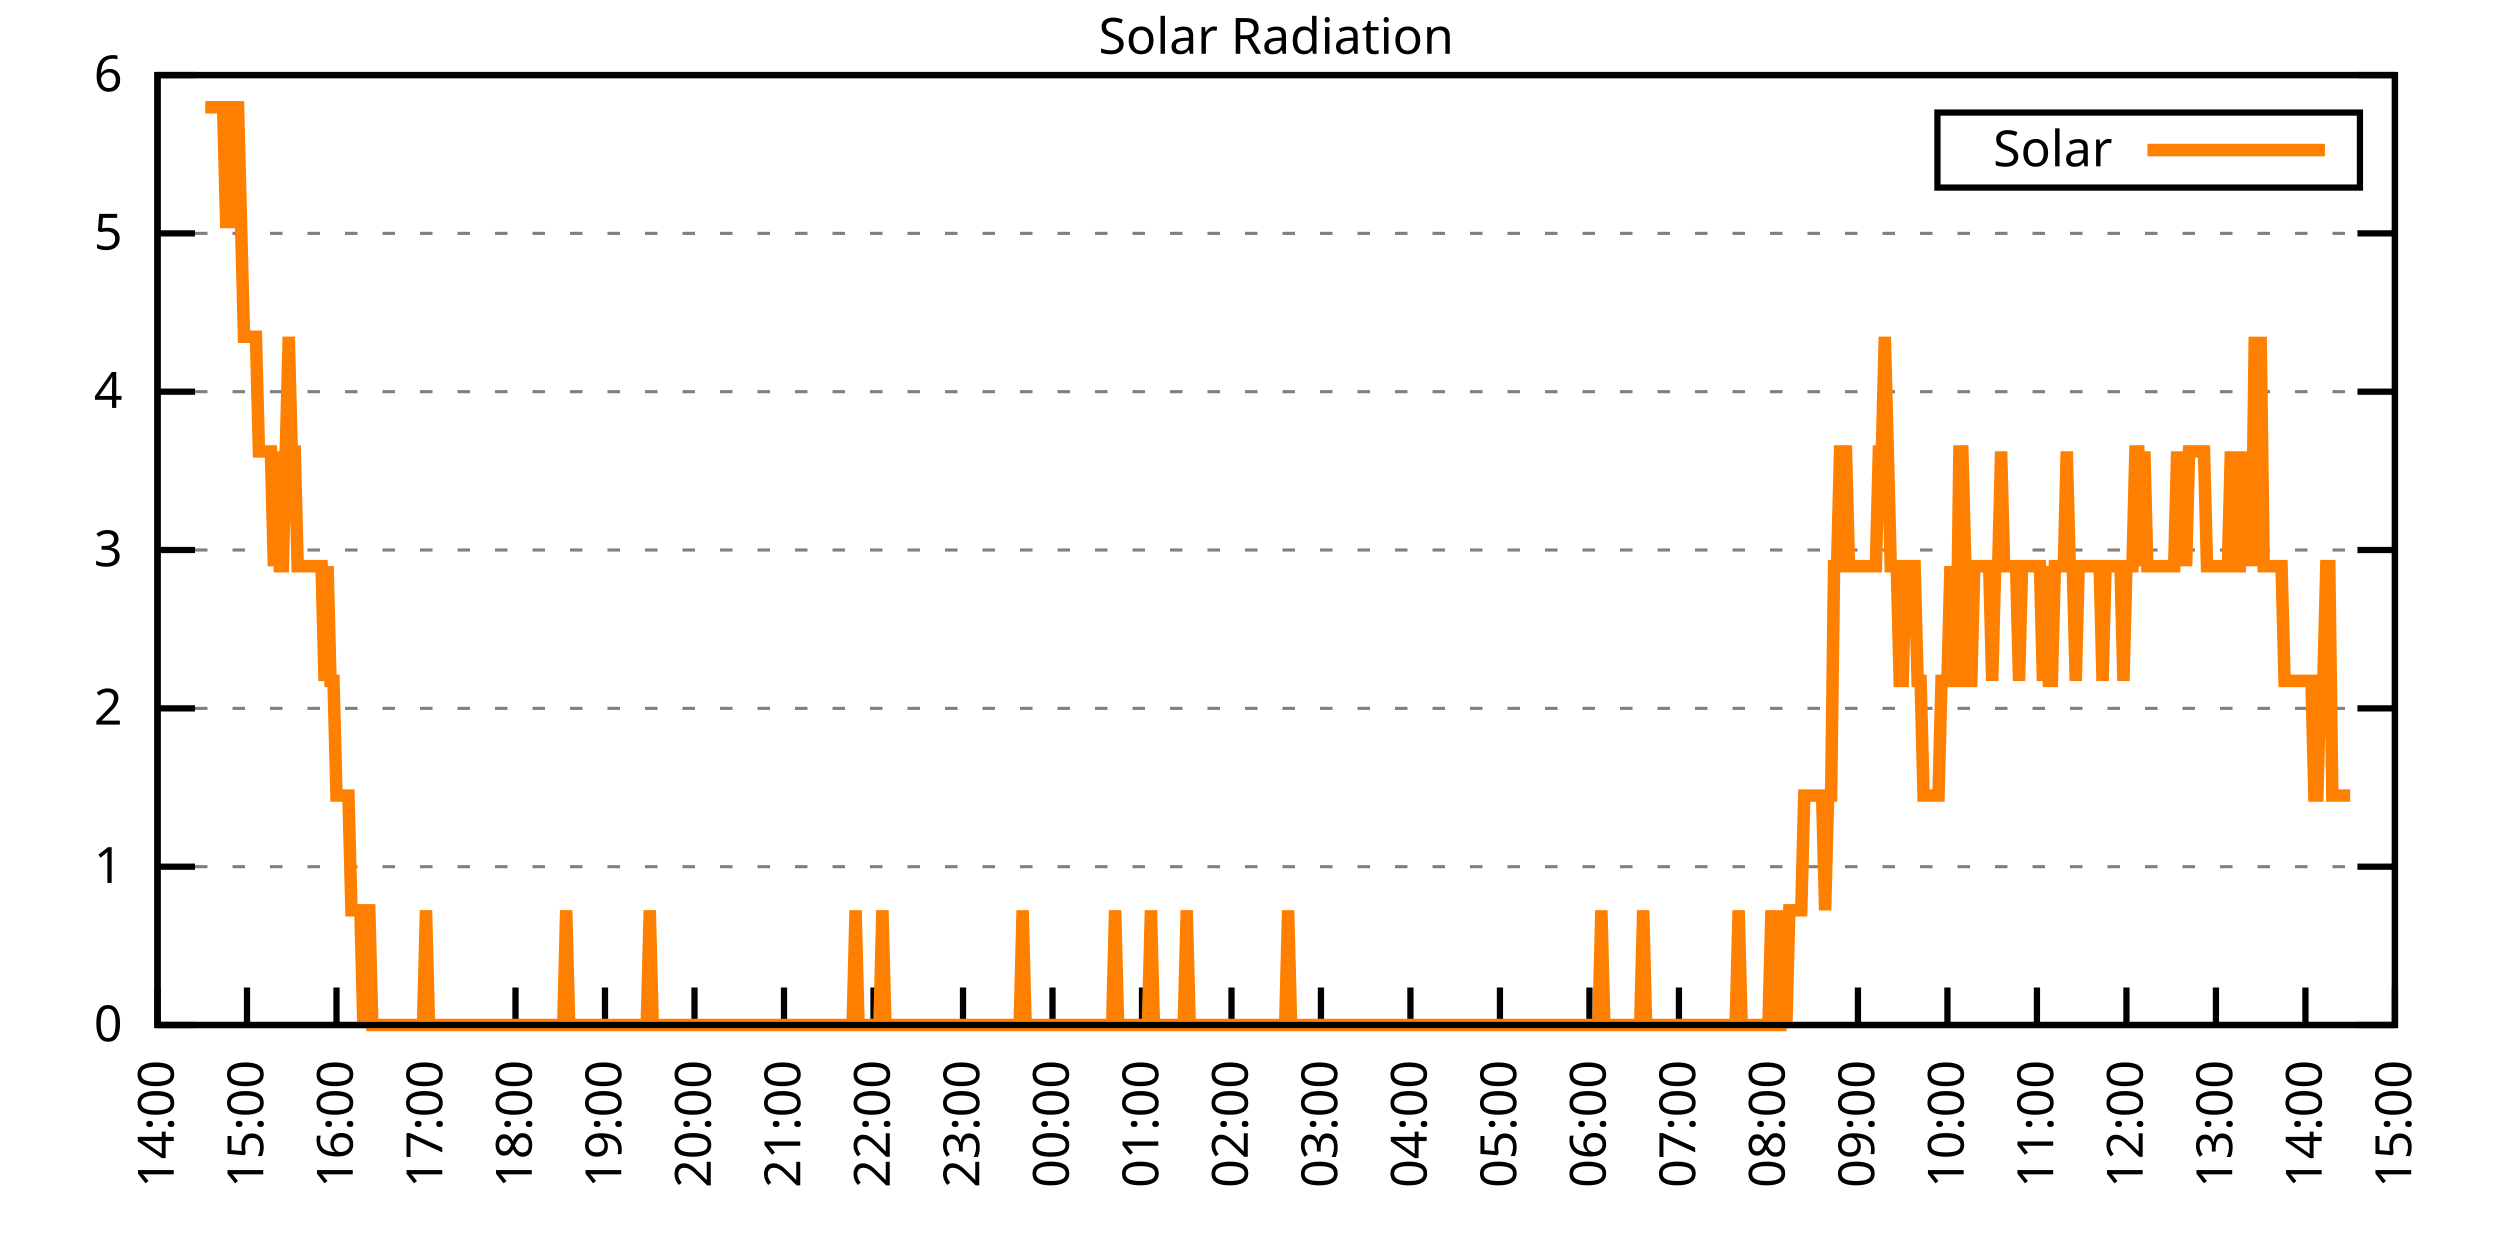
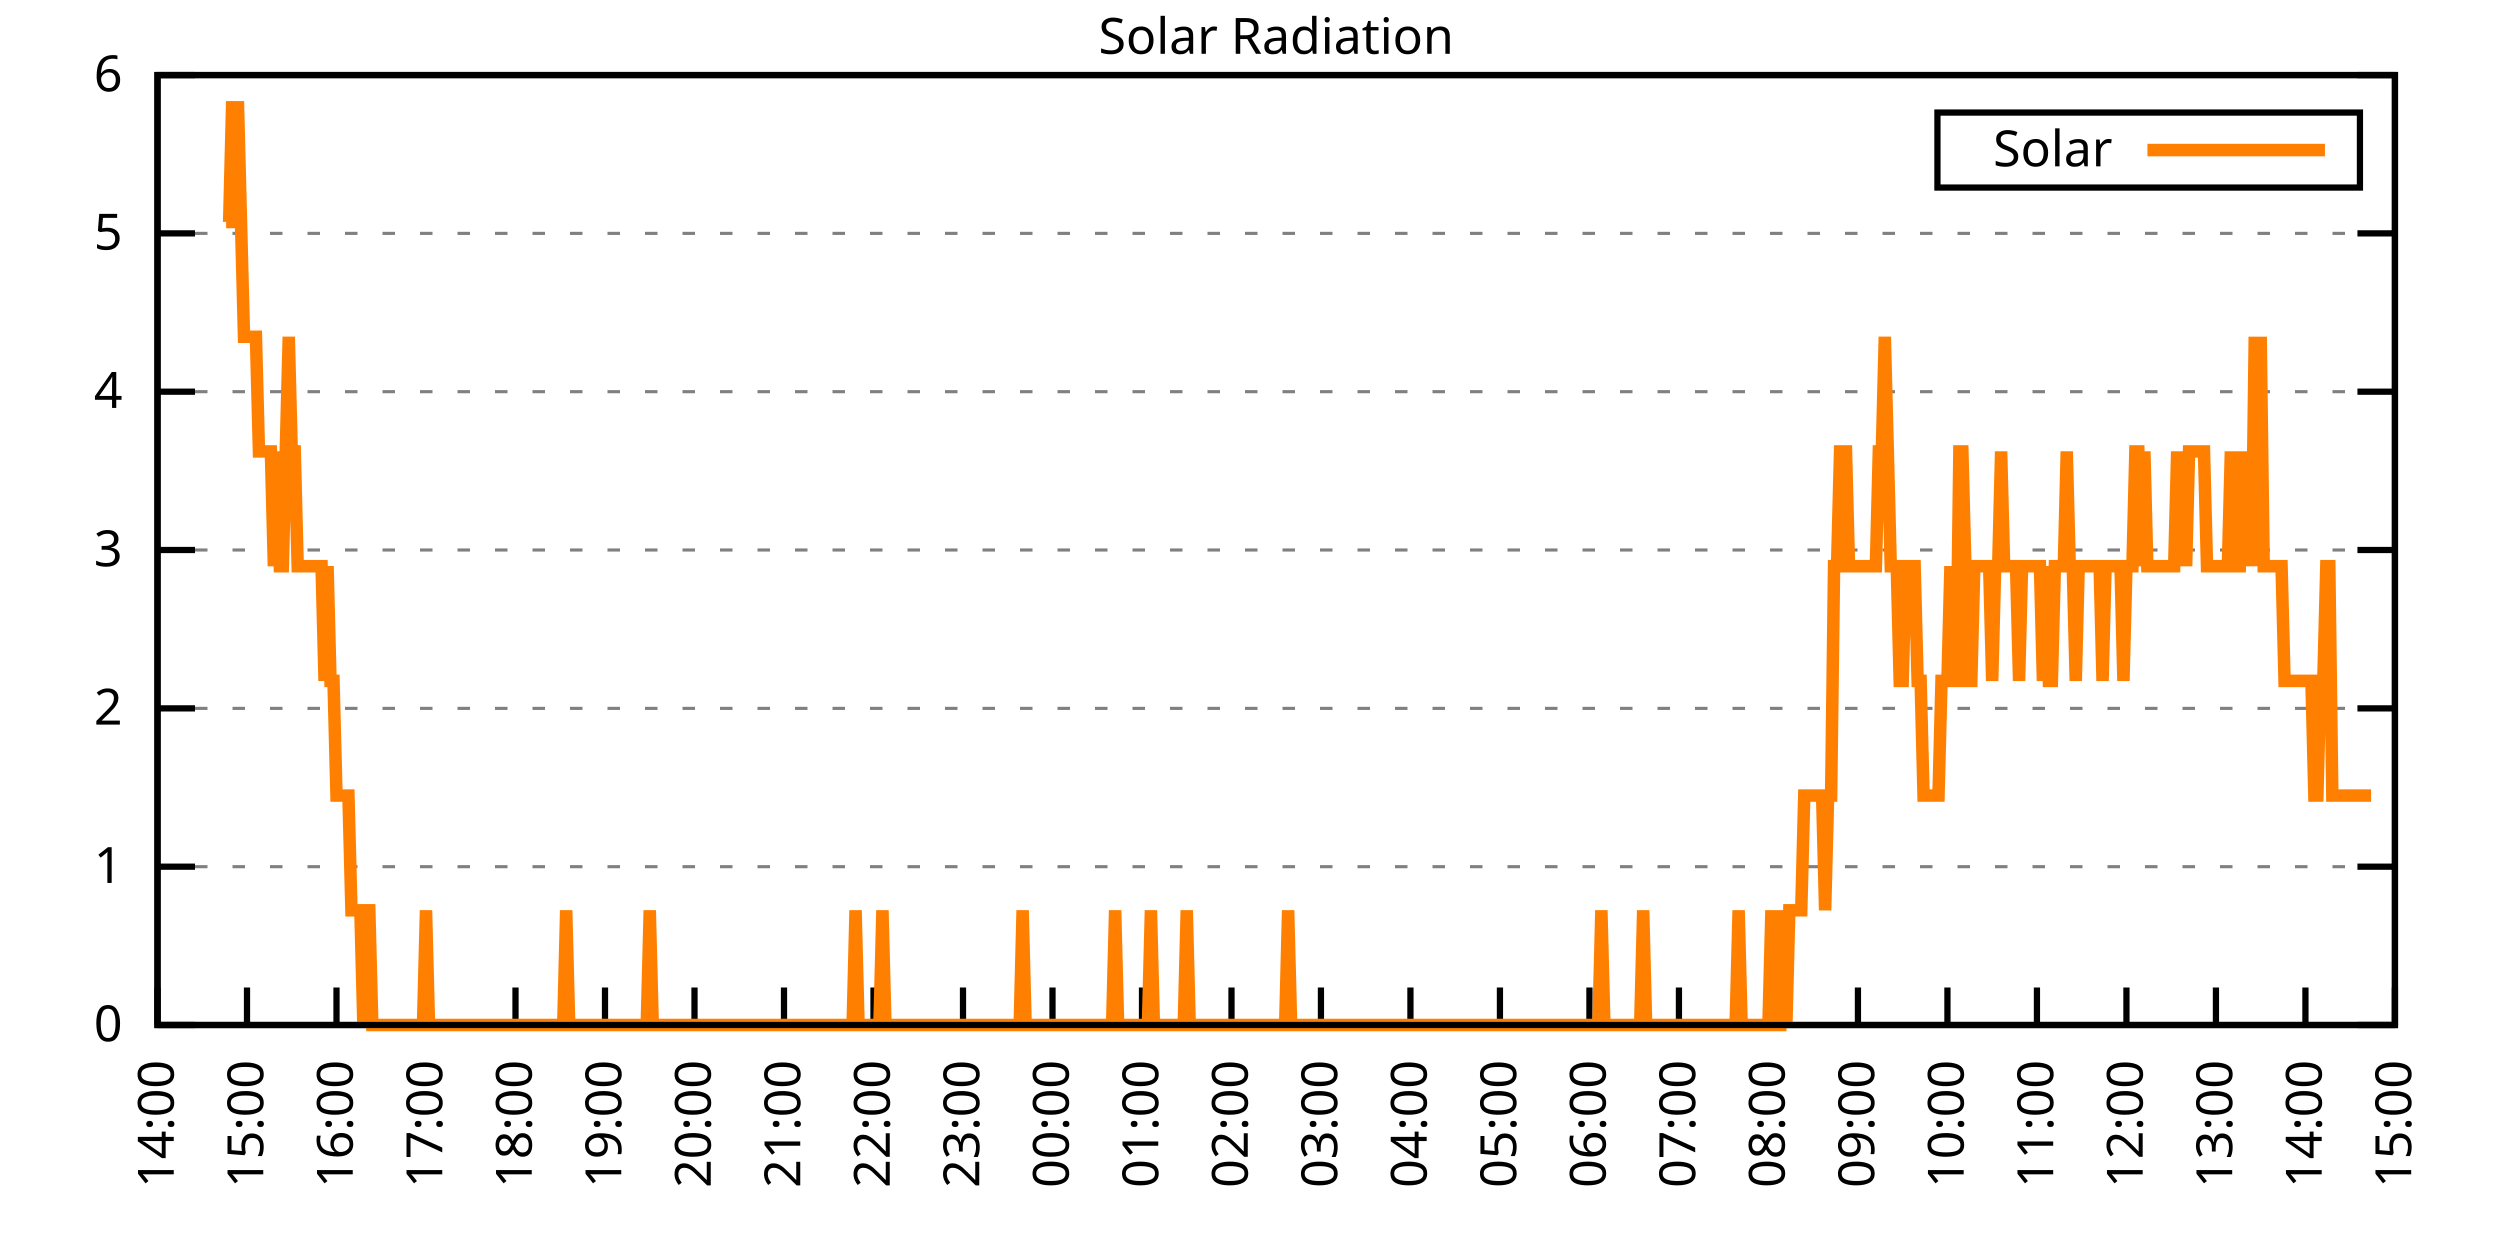
<svg xmlns="http://www.w3.org/2000/svg" xmlns:xlink="http://www.w3.org/1999/xlink" width="400" height="200" viewBox="0 0 400 200">
  <g id="gnuplot_canvas">
    <rect x="0" y="0" width="400" height="200" fill="none" />
    <defs>
      <circle id="gpDot" r="0.5" stroke-width="0.5" stroke="currentColor" />
      <path id="gpPt0" stroke-width="0.333" stroke="currentColor" d="M-1,0 h2 M0,-1 v2" />
      <path id="gpPt1" stroke-width="0.333" stroke="currentColor" d="M-1,-1 L1,1 M1,-1 L-1,1" />
      <path id="gpPt2" stroke-width="0.333" stroke="currentColor" d="M-1,0 L1,0 M0,-1 L0,1 M-1,-1 L1,1 M-1,1 L1,-1" />
      <rect id="gpPt3" stroke-width="0.333" stroke="currentColor" x="-1" y="-1" width="2" height="2" />
      <rect id="gpPt4" stroke-width="0.333" stroke="currentColor" fill="currentColor" x="-1" y="-1" width="2" height="2" />
      <circle id="gpPt5" stroke-width="0.333" stroke="currentColor" cx="0" cy="0" r="1" />
      <use xlink:href="#gpPt5" id="gpPt6" fill="currentColor" stroke="none" />
      <path id="gpPt7" stroke-width="0.333" stroke="currentColor" d="M0,-1.33 L-1.33,0.67 L1.33,0.67 z" />
      <use xlink:href="#gpPt7" id="gpPt8" fill="currentColor" stroke="none" />
      <use xlink:href="#gpPt7" id="gpPt9" stroke="currentColor" transform="rotate(180)" />
      <use xlink:href="#gpPt9" id="gpPt10" fill="currentColor" stroke="none" />
      <use xlink:href="#gpPt3" id="gpPt11" stroke="currentColor" transform="rotate(45)" />
      <use xlink:href="#gpPt11" id="gpPt12" fill="currentColor" stroke="none" />
      <path id="gpPt13" stroke-width="0.333" stroke="currentColor" d="M0,1.330 L1.265,0.411 L0.782,-1.067 L-0.782,-1.076 L-1.265,0.411 z" />
      <use xlink:href="#gpPt13" id="gpPt14" fill="currentColor" stroke="none" />
      <filter id="textbox" filterUnits="objectBoundingBox" x="0" y="0" height="1" width="1">
        <feFlood flood-color="white" flood-opacity="1" result="bgnd" />
        <feComposite in="SourceGraphic" in2="bgnd" operator="atop" />
      </filter>
      <filter id="greybox" filterUnits="objectBoundingBox" x="0" y="0" height="1" width="1">
        <feFlood flood-color="lightgrey" flood-opacity="1" result="grey" />
        <feComposite in="SourceGraphic" in2="grey" operator="atop" />
      </filter>
    </defs>
    <g fill="none" color="white" stroke="currentColor" stroke-width="1.00" stroke-linecap="butt" stroke-linejoin="miter">
</g>
    <g fill="none" color="black" stroke="currentColor" stroke-width="1.00" stroke-linecap="butt" stroke-linejoin="miter">
      <g stroke="none" shape-rendering="crispEdges">
        <polygon fill="rgb(255, 255, 255)" points="25.20,164.00 383.18,164.00 383.18,12.02 25.20,12.02 " />
      </g>
    </g>
    <g fill="none" color="black" stroke="currentColor" stroke-width="1.00" stroke-linecap="butt" stroke-linejoin="miter">
</g>
    <g fill="none" color="black" stroke="black" stroke-width="0.50" stroke-linecap="butt" stroke-linejoin="miter">
</g>
    <g fill="none" color="gray" stroke="currentColor" stroke-width="0.50" stroke-linecap="butt" stroke-linejoin="miter">
      <path stroke="gray" stroke-dasharray="2,4" class="gridline" d="M25.20,164.00 L383.19,164.00  " />
    </g>
    <g fill="none" color="gray" stroke="gray" stroke-width="1.00" stroke-linecap="butt" stroke-linejoin="miter">
</g>
    <g fill="none" color="black" stroke="currentColor" stroke-width="1.00" stroke-linecap="butt" stroke-linejoin="miter">
      <path stroke="black" d="M25.20,164.00 L31.20,164.00 M383.19,164.00 L377.19,164.00  " />
      <g transform="translate(19.60,166.60)" stroke="none" fill="black" font-family="Sans" font-size="8.00" text-anchor="end">
        <text>
          <tspan font-family="Sans"> 0</tspan>
        </text>
      </g>
    </g>
    <g fill="none" color="black" stroke="currentColor" stroke-width="1.00" stroke-linecap="butt" stroke-linejoin="miter">
</g>
    <g fill="none" color="black" stroke="black" stroke-width="0.50" stroke-linecap="butt" stroke-linejoin="miter">
</g>
    <g fill="none" color="gray" stroke="currentColor" stroke-width="0.50" stroke-linecap="butt" stroke-linejoin="miter">
      <path stroke="gray" stroke-dasharray="2,4" class="gridline" d="M25.20,138.67 L383.19,138.67  " />
    </g>
    <g fill="none" color="gray" stroke="gray" stroke-width="1.00" stroke-linecap="butt" stroke-linejoin="miter">
</g>
    <g fill="none" color="black" stroke="currentColor" stroke-width="1.00" stroke-linecap="butt" stroke-linejoin="miter">
      <path stroke="black" d="M25.20,138.67 L31.20,138.67 M383.19,138.67 L377.19,138.67  " />
      <g transform="translate(19.60,141.27)" stroke="none" fill="black" font-family="Sans" font-size="8.00" text-anchor="end">
        <text>
          <tspan font-family="Sans"> 1</tspan>
        </text>
      </g>
    </g>
    <g fill="none" color="black" stroke="currentColor" stroke-width="1.00" stroke-linecap="butt" stroke-linejoin="miter">
</g>
    <g fill="none" color="black" stroke="black" stroke-width="0.50" stroke-linecap="butt" stroke-linejoin="miter">
</g>
    <g fill="none" color="gray" stroke="currentColor" stroke-width="0.50" stroke-linecap="butt" stroke-linejoin="miter">
      <path stroke="gray" stroke-dasharray="2,4" class="gridline" d="M25.20,113.34 L383.19,113.34  " />
    </g>
    <g fill="none" color="gray" stroke="gray" stroke-width="1.00" stroke-linecap="butt" stroke-linejoin="miter">
</g>
    <g fill="none" color="black" stroke="currentColor" stroke-width="1.00" stroke-linecap="butt" stroke-linejoin="miter">
      <path stroke="black" d="M25.20,113.34 L31.20,113.34 M383.19,113.34 L377.19,113.34  " />
      <g transform="translate(19.60,115.94)" stroke="none" fill="black" font-family="Sans" font-size="8.00" text-anchor="end">
        <text>
          <tspan font-family="Sans"> 2</tspan>
        </text>
      </g>
    </g>
    <g fill="none" color="black" stroke="currentColor" stroke-width="1.00" stroke-linecap="butt" stroke-linejoin="miter">
</g>
    <g fill="none" color="black" stroke="black" stroke-width="0.50" stroke-linecap="butt" stroke-linejoin="miter">
</g>
    <g fill="none" color="gray" stroke="currentColor" stroke-width="0.50" stroke-linecap="butt" stroke-linejoin="miter">
      <path stroke="gray" stroke-dasharray="2,4" class="gridline" d="M25.20,88.00 L383.19,88.00  " />
    </g>
    <g fill="none" color="gray" stroke="gray" stroke-width="1.00" stroke-linecap="butt" stroke-linejoin="miter">
</g>
    <g fill="none" color="black" stroke="currentColor" stroke-width="1.00" stroke-linecap="butt" stroke-linejoin="miter">
      <path stroke="black" d="M25.20,88.00 L31.20,88.00 M383.19,88.00 L377.19,88.00  " />
      <g transform="translate(19.60,90.60)" stroke="none" fill="black" font-family="Sans" font-size="8.00" text-anchor="end">
        <text>
          <tspan font-family="Sans"> 3</tspan>
        </text>
      </g>
    </g>
    <g fill="none" color="black" stroke="currentColor" stroke-width="1.00" stroke-linecap="butt" stroke-linejoin="miter">
</g>
    <g fill="none" color="black" stroke="black" stroke-width="0.50" stroke-linecap="butt" stroke-linejoin="miter">
</g>
    <g fill="none" color="gray" stroke="currentColor" stroke-width="0.50" stroke-linecap="butt" stroke-linejoin="miter">
      <path stroke="gray" stroke-dasharray="2,4" class="gridline" d="M25.20,62.67 L383.19,62.67  " />
    </g>
    <g fill="none" color="gray" stroke="gray" stroke-width="1.00" stroke-linecap="butt" stroke-linejoin="miter">
</g>
    <g fill="none" color="black" stroke="currentColor" stroke-width="1.00" stroke-linecap="butt" stroke-linejoin="miter">
      <path stroke="black" d="M25.20,62.67 L31.20,62.67 M383.19,62.67 L377.19,62.67  " />
      <g transform="translate(19.60,65.27)" stroke="none" fill="black" font-family="Sans" font-size="8.00" text-anchor="end">
        <text>
          <tspan font-family="Sans"> 4</tspan>
        </text>
      </g>
    </g>
    <g fill="none" color="black" stroke="currentColor" stroke-width="1.00" stroke-linecap="butt" stroke-linejoin="miter">
</g>
    <g fill="none" color="black" stroke="black" stroke-width="0.50" stroke-linecap="butt" stroke-linejoin="miter">
</g>
    <g fill="none" color="gray" stroke="currentColor" stroke-width="0.50" stroke-linecap="butt" stroke-linejoin="miter">
      <path stroke="gray" stroke-dasharray="2,4" class="gridline" d="M25.20,37.34 L383.19,37.34  " />
    </g>
    <g fill="none" color="gray" stroke="gray" stroke-width="1.00" stroke-linecap="butt" stroke-linejoin="miter">
</g>
    <g fill="none" color="black" stroke="currentColor" stroke-width="1.00" stroke-linecap="butt" stroke-linejoin="miter">
      <path stroke="black" d="M25.20,37.34 L31.20,37.34 M383.19,37.34 L377.19,37.34  " />
      <g transform="translate(19.60,39.94)" stroke="none" fill="black" font-family="Sans" font-size="8.00" text-anchor="end">
        <text>
          <tspan font-family="Sans"> 5</tspan>
        </text>
      </g>
    </g>
    <g fill="none" color="black" stroke="currentColor" stroke-width="1.00" stroke-linecap="butt" stroke-linejoin="miter">
</g>
    <g fill="none" color="black" stroke="black" stroke-width="0.50" stroke-linecap="butt" stroke-linejoin="miter">
</g>
    <g fill="none" color="gray" stroke="currentColor" stroke-width="0.50" stroke-linecap="butt" stroke-linejoin="miter">
      <path stroke="gray" stroke-dasharray="2,4" class="gridline" d="M25.20,12.01 L383.19,12.01  " />
    </g>
    <g fill="none" color="gray" stroke="gray" stroke-width="1.00" stroke-linecap="butt" stroke-linejoin="miter">
</g>
    <g fill="none" color="black" stroke="currentColor" stroke-width="1.00" stroke-linecap="butt" stroke-linejoin="miter">
      <path stroke="black" d="M25.20,12.01 L31.20,12.01 M383.19,12.01 L377.19,12.01  " />
      <g transform="translate(19.60,14.61)" stroke="none" fill="black" font-family="Sans" font-size="8.00" text-anchor="end">
        <text>
          <tspan font-family="Sans"> 6</tspan>
        </text>
      </g>
    </g>
    <g fill="none" color="black" stroke="currentColor" stroke-width="1.00" stroke-linecap="butt" stroke-linejoin="miter">
      <path stroke="black" d="M25.20,164.00 L25.20,158.00  " />
      <g transform="translate(27.80,169.60) rotate(270.00)" stroke="none" fill="black" font-family="Sans" font-size="8.00" text-anchor="end">
        <text>
          <tspan font-family="Sans">14:00</tspan>
        </text>
      </g>
    </g>
    <g fill="none" color="black" stroke="currentColor" stroke-width="1.00" stroke-linecap="butt" stroke-linejoin="miter">
      <path stroke="black" d="M39.52,164.00 L39.52,158.00  " />
      <g transform="translate(42.12,169.60) rotate(270.00)" stroke="none" fill="black" font-family="Sans" font-size="8.00" text-anchor="end">
        <text>
          <tspan font-family="Sans">15:00</tspan>
        </text>
      </g>
    </g>
    <g fill="none" color="black" stroke="currentColor" stroke-width="1.00" stroke-linecap="butt" stroke-linejoin="miter">
      <path stroke="black" d="M53.84,164.00 L53.84,158.00  " />
      <g transform="translate(56.44,169.60) rotate(270.00)" stroke="none" fill="black" font-family="Sans" font-size="8.00" text-anchor="end">
        <text>
          <tspan font-family="Sans">16:00</tspan>
        </text>
      </g>
    </g>
    <g fill="none" color="black" stroke="currentColor" stroke-width="1.00" stroke-linecap="butt" stroke-linejoin="miter">
      <path stroke="black" d="M68.16,164.00 L68.16,158.00  " />
      <g transform="translate(70.76,169.60) rotate(270.00)" stroke="none" fill="black" font-family="Sans" font-size="8.00" text-anchor="end">
        <text>
          <tspan font-family="Sans">17:00</tspan>
        </text>
      </g>
    </g>
    <g fill="none" color="black" stroke="currentColor" stroke-width="1.00" stroke-linecap="butt" stroke-linejoin="miter">
      <path stroke="black" d="M82.48,164.00 L82.48,158.00  " />
      <g transform="translate(85.08,169.60) rotate(270.00)" stroke="none" fill="black" font-family="Sans" font-size="8.00" text-anchor="end">
        <text>
          <tspan font-family="Sans">18:00</tspan>
        </text>
      </g>
    </g>
    <g fill="none" color="black" stroke="currentColor" stroke-width="1.00" stroke-linecap="butt" stroke-linejoin="miter">
      <path stroke="black" d="M96.80,164.00 L96.80,158.00  " />
      <g transform="translate(99.40,169.60) rotate(270.00)" stroke="none" fill="black" font-family="Sans" font-size="8.00" text-anchor="end">
        <text>
          <tspan font-family="Sans">19:00</tspan>
        </text>
      </g>
    </g>
    <g fill="none" color="black" stroke="currentColor" stroke-width="1.00" stroke-linecap="butt" stroke-linejoin="miter">
      <path stroke="black" d="M111.12,164.00 L111.12,158.00  " />
      <g transform="translate(113.72,169.60) rotate(270.00)" stroke="none" fill="black" font-family="Sans" font-size="8.00" text-anchor="end">
        <text>
          <tspan font-family="Sans">20:00</tspan>
        </text>
      </g>
    </g>
    <g fill="none" color="black" stroke="currentColor" stroke-width="1.00" stroke-linecap="butt" stroke-linejoin="miter">
      <path stroke="black" d="M125.44,164.00 L125.44,158.00  " />
      <g transform="translate(128.04,169.60) rotate(270.00)" stroke="none" fill="black" font-family="Sans" font-size="8.00" text-anchor="end">
        <text>
          <tspan font-family="Sans">21:00</tspan>
        </text>
      </g>
    </g>
    <g fill="none" color="black" stroke="currentColor" stroke-width="1.00" stroke-linecap="butt" stroke-linejoin="miter">
      <path stroke="black" d="M139.76,164.00 L139.76,158.00  " />
      <g transform="translate(142.36,169.60) rotate(270.00)" stroke="none" fill="black" font-family="Sans" font-size="8.00" text-anchor="end">
        <text>
          <tspan font-family="Sans">22:00</tspan>
        </text>
      </g>
    </g>
    <g fill="none" color="black" stroke="currentColor" stroke-width="1.00" stroke-linecap="butt" stroke-linejoin="miter">
      <path stroke="black" d="M154.08,164.00 L154.08,158.00  " />
      <g transform="translate(156.68,169.60) rotate(270.00)" stroke="none" fill="black" font-family="Sans" font-size="8.00" text-anchor="end">
        <text>
          <tspan font-family="Sans">23:00</tspan>
        </text>
      </g>
    </g>
    <g fill="none" color="black" stroke="currentColor" stroke-width="1.00" stroke-linecap="butt" stroke-linejoin="miter">
      <path stroke="black" d="M168.40,164.00 L168.40,158.00  " />
      <g transform="translate(171.00,169.60) rotate(270.00)" stroke="none" fill="black" font-family="Sans" font-size="8.00" text-anchor="end">
        <text>
          <tspan font-family="Sans">00:00</tspan>
        </text>
      </g>
    </g>
    <g fill="none" color="black" stroke="currentColor" stroke-width="1.00" stroke-linecap="butt" stroke-linejoin="miter">
      <path stroke="black" d="M182.72,164.00 L182.72,158.00  " />
      <g transform="translate(185.32,169.60) rotate(270.00)" stroke="none" fill="black" font-family="Sans" font-size="8.00" text-anchor="end">
        <text>
          <tspan font-family="Sans">01:00</tspan>
        </text>
      </g>
    </g>
    <g fill="none" color="black" stroke="currentColor" stroke-width="1.00" stroke-linecap="butt" stroke-linejoin="miter">
      <path stroke="black" d="M197.04,164.00 L197.04,158.00  " />
      <g transform="translate(199.64,169.60) rotate(270.00)" stroke="none" fill="black" font-family="Sans" font-size="8.00" text-anchor="end">
        <text>
          <tspan font-family="Sans">02:00</tspan>
        </text>
      </g>
    </g>
    <g fill="none" color="black" stroke="currentColor" stroke-width="1.00" stroke-linecap="butt" stroke-linejoin="miter">
      <path stroke="black" d="M211.35,164.00 L211.35,158.00  " />
      <g transform="translate(213.95,169.60) rotate(270.00)" stroke="none" fill="black" font-family="Sans" font-size="8.00" text-anchor="end">
        <text>
          <tspan font-family="Sans">03:00</tspan>
        </text>
      </g>
    </g>
    <g fill="none" color="black" stroke="currentColor" stroke-width="1.00" stroke-linecap="butt" stroke-linejoin="miter">
      <path stroke="black" d="M225.67,164.00 L225.67,158.00  " />
      <g transform="translate(228.27,169.60) rotate(270.00)" stroke="none" fill="black" font-family="Sans" font-size="8.00" text-anchor="end">
        <text>
          <tspan font-family="Sans">04:00</tspan>
        </text>
      </g>
    </g>
    <g fill="none" color="black" stroke="currentColor" stroke-width="1.00" stroke-linecap="butt" stroke-linejoin="miter">
      <path stroke="black" d="M239.99,164.00 L239.99,158.00  " />
      <g transform="translate(242.59,169.60) rotate(270.00)" stroke="none" fill="black" font-family="Sans" font-size="8.00" text-anchor="end">
        <text>
          <tspan font-family="Sans">05:00</tspan>
        </text>
      </g>
    </g>
    <g fill="none" color="black" stroke="currentColor" stroke-width="1.00" stroke-linecap="butt" stroke-linejoin="miter">
      <path stroke="black" d="M254.31,164.00 L254.31,158.00  " />
      <g transform="translate(256.91,169.60) rotate(270.00)" stroke="none" fill="black" font-family="Sans" font-size="8.00" text-anchor="end">
        <text>
          <tspan font-family="Sans">06:00</tspan>
        </text>
      </g>
    </g>
    <g fill="none" color="black" stroke="currentColor" stroke-width="1.00" stroke-linecap="butt" stroke-linejoin="miter">
      <path stroke="black" d="M268.63,164.00 L268.63,158.00  " />
      <g transform="translate(271.23,169.60) rotate(270.00)" stroke="none" fill="black" font-family="Sans" font-size="8.00" text-anchor="end">
        <text>
          <tspan font-family="Sans">07:00</tspan>
        </text>
      </g>
    </g>
    <g fill="none" color="black" stroke="currentColor" stroke-width="1.00" stroke-linecap="butt" stroke-linejoin="miter">
      <path stroke="black" d="M282.95,164.00 L282.95,158.00  " />
      <g transform="translate(285.55,169.60) rotate(270.00)" stroke="none" fill="black" font-family="Sans" font-size="8.00" text-anchor="end">
        <text>
          <tspan font-family="Sans">08:00</tspan>
        </text>
      </g>
    </g>
    <g fill="none" color="black" stroke="currentColor" stroke-width="1.00" stroke-linecap="butt" stroke-linejoin="miter">
      <path stroke="black" d="M297.27,164.00 L297.27,158.00  " />
      <g transform="translate(299.87,169.60) rotate(270.00)" stroke="none" fill="black" font-family="Sans" font-size="8.00" text-anchor="end">
        <text>
          <tspan font-family="Sans">09:00</tspan>
        </text>
      </g>
    </g>
    <g fill="none" color="black" stroke="currentColor" stroke-width="1.00" stroke-linecap="butt" stroke-linejoin="miter">
      <path stroke="black" d="M311.59,164.00 L311.59,158.00  " />
      <g transform="translate(314.19,169.60) rotate(270.00)" stroke="none" fill="black" font-family="Sans" font-size="8.00" text-anchor="end">
        <text>
          <tspan font-family="Sans">10:00</tspan>
        </text>
      </g>
    </g>
    <g fill="none" color="black" stroke="currentColor" stroke-width="1.00" stroke-linecap="butt" stroke-linejoin="miter">
      <path stroke="black" d="M325.91,164.00 L325.91,158.00  " />
      <g transform="translate(328.51,169.60) rotate(270.00)" stroke="none" fill="black" font-family="Sans" font-size="8.00" text-anchor="end">
        <text>
          <tspan font-family="Sans">11:00</tspan>
        </text>
      </g>
    </g>
    <g fill="none" color="black" stroke="currentColor" stroke-width="1.00" stroke-linecap="butt" stroke-linejoin="miter">
      <path stroke="black" d="M340.23,164.00 L340.23,158.00  " />
      <g transform="translate(342.83,169.60) rotate(270.00)" stroke="none" fill="black" font-family="Sans" font-size="8.00" text-anchor="end">
        <text>
          <tspan font-family="Sans">12:00</tspan>
        </text>
      </g>
    </g>
    <g fill="none" color="black" stroke="currentColor" stroke-width="1.00" stroke-linecap="butt" stroke-linejoin="miter">
      <path stroke="black" d="M354.55,164.00 L354.55,158.00  " />
      <g transform="translate(357.15,169.60) rotate(270.00)" stroke="none" fill="black" font-family="Sans" font-size="8.00" text-anchor="end">
        <text>
          <tspan font-family="Sans">13:00</tspan>
        </text>
      </g>
    </g>
    <g fill="none" color="black" stroke="currentColor" stroke-width="1.00" stroke-linecap="butt" stroke-linejoin="miter">
      <path stroke="black" d="M368.87,164.00 L368.87,158.00  " />
      <g transform="translate(371.47,169.60) rotate(270.00)" stroke="none" fill="black" font-family="Sans" font-size="8.00" text-anchor="end">
        <text>
          <tspan font-family="Sans">14:00</tspan>
        </text>
      </g>
    </g>
    <g fill="none" color="black" stroke="currentColor" stroke-width="1.00" stroke-linecap="butt" stroke-linejoin="miter">
      <path stroke="black" d="M383.19,164.00 L383.19,158.00  " />
      <g transform="translate(385.79,169.60) rotate(270.00)" stroke="none" fill="black" font-family="Sans" font-size="8.00" text-anchor="end">
        <text>
          <tspan font-family="Sans">15:00</tspan>
        </text>
      </g>
    </g>
    <g fill="none" color="black" stroke="currentColor" stroke-width="1.00" stroke-linecap="butt" stroke-linejoin="miter">
</g>
    <g fill="none" color="black" stroke="currentColor" stroke-width="1.00" stroke-linecap="butt" stroke-linejoin="miter">
      <path stroke="black" d="M25.20,12.01 L25.20,164.00 L383.19,164.00 L383.19,12.01 L25.20,12.01 Z  " />
    </g>
    <g fill="none" color="black" stroke="currentColor" stroke-width="1.00" stroke-linecap="butt" stroke-linejoin="miter">
</g>
    <g fill="none" color="black" stroke="currentColor" stroke-width="1.00" stroke-linecap="butt" stroke-linejoin="miter">
      <path stroke="black" d="M309.99,30.01 L309.99,18.01 L377.59,18.01 L377.59,30.01 L309.99,30.01 Z  " />
    </g>
    <g id="Solar_Radiation_plot_1">
      <g fill="none" color="white" stroke="black" stroke-width="2.00" stroke-linecap="butt" stroke-linejoin="miter">
</g>
      <g fill="none" color="black" stroke="currentColor" stroke-width="2.00" stroke-linecap="butt" stroke-linejoin="miter">
        <g transform="translate(337.99,26.61)" stroke="none" fill="black" font-family="Sans" font-size="8.00" text-anchor="end">
          <text>
            <tspan font-family="Sans">Solar</tspan>
          </text>
        </g>
      </g>
      <g fill="none" color="black" stroke="currentColor" stroke-width="2.00" stroke-linecap="butt" stroke-linejoin="miter">
-         <path stroke="rgb(255, 127,   0)" d="M343.59,24.01 L371.99,24.01 M32.84,17.17 L33.31,17.17 L33.79,17.17 L34.27,17.17 L34.75,17.17 L35.22,17.17   L35.70,17.17 L36.18,35.52 L36.66,35.52 L37.13,17.17 L37.61,17.17 L38.09,17.17 L38.56,35.52 L39.04,53.88   L39.52,53.88 L40.00,53.88 L40.47,53.88 L40.95,53.88 L41.43,72.23 L41.91,72.23 L42.38,72.23 L42.86,72.23   L43.34,72.23 L43.82,90.59 L44.29,72.23 L44.77,90.59 L45.25,90.59 L45.72,72.23 L46.20,53.88 L46.68,72.23   L47.16,72.23 L47.63,90.59 L48.11,90.59 L48.59,90.59 L49.07,90.59 L49.54,90.59 L50.02,90.59 L50.50,90.59   L50.98,90.59 L51.45,90.59 L51.93,108.94 L52.41,90.59 L52.88,108.94 L53.36,108.94 L53.84,127.29 L54.32,127.29   L54.79,127.29 L55.27,127.29 L55.75,127.29 L56.23,145.65 L56.70,145.65 L57.18,145.65 L57.66,145.65 L58.14,164.00   L58.61,145.65 L59.09,145.65 L59.57,164.00 L60.04,164.00 L60.52,164.00 L61.00,164.00 L61.48,164.00 L61.95,164.00   L62.43,164.00 L62.91,164.00 L63.39,164.00 L63.86,164.00 L64.34,164.00 L64.82,164.00 L65.29,164.00 L65.77,164.00   L66.25,164.00 L66.73,164.00 L67.20,164.00 L67.68,164.00 L68.16,145.65 L68.64,164.00 L69.11,164.00 L69.59,164.00   L70.07,164.00 L70.55,164.00 L71.02,164.00 L71.50,164.00 L71.98,164.00 L72.45,164.00 L72.93,164.00 L73.41,164.00   L73.89,164.00 L74.36,164.00 L74.84,164.00 L75.32,164.00 L75.80,164.00 L76.27,164.00 L76.75,164.00 L77.23,164.00   L77.71,164.00 L78.18,164.00 L78.66,164.00 L79.14,164.00 L79.61,164.00 L80.09,164.00 L80.57,164.00 L81.05,164.00   L81.52,164.00 L82.00,164.00 L82.48,164.00 L82.96,164.00 L83.43,164.00 L83.91,164.00 L84.39,164.00 L84.87,164.00   L85.34,164.00 L85.82,164.00 L86.30,164.00 L86.77,164.00 L87.25,164.00 L87.73,164.00 L88.21,164.00 L88.68,164.00   L89.16,164.00 L89.64,164.00 L90.12,164.00 L90.59,145.65 L91.07,164.00 L91.55,164.00 L92.02,164.00 L92.50,164.00   L92.98,164.00 L93.46,164.00 L93.93,164.00 L94.41,164.00 L94.89,164.00 L95.37,164.00 L95.84,164.00 L96.32,164.00   L96.80,164.00 L97.28,164.00 L97.75,164.00 L98.23,164.00 L98.71,164.00 L99.18,164.00 L99.66,164.00 L100.14,164.00   L100.62,164.00 L101.09,164.00 L101.57,164.00 L102.05,164.00 L102.53,164.00 L103.00,164.00 L103.48,164.00 L103.96,145.65   L104.44,164.00 L104.91,164.00 L105.39,164.00 L105.87,164.00 L106.34,164.00 L106.82,164.00 L107.30,164.00 L107.78,164.00   L108.25,164.00 L108.73,164.00 L109.21,164.00 L109.69,164.00 L110.16,164.00 L110.64,164.00 L111.12,164.00 L111.59,164.00   L112.07,164.00 L112.55,164.00 L113.03,164.00 L113.50,164.00 L113.98,164.00 L114.46,164.00 L114.94,164.00 L115.41,164.00   L115.89,164.00 L116.37,164.00 L116.85,164.00 L117.32,164.00 L117.80,164.00 L118.28,164.00 L118.75,164.00 L119.23,164.00   L119.71,164.00 L120.19,164.00 L120.66,164.00 L121.14,164.00 L121.62,164.00 L122.10,164.00 L122.57,164.00 L123.05,164.00   L123.53,164.00 L124.01,164.00 L124.48,164.00 L124.96,164.00 L125.44,164.00 L125.91,164.00 L126.39,164.00 L126.87,164.00   L127.35,164.00 L128.30,164.00 L128.78,164.00 L129.26,164.00 L129.73,164.00 L130.21,164.00 L130.69,164.00 L131.17,164.00   L131.64,164.00 L132.12,164.00 L132.60,164.00 L133.07,164.00 L133.55,164.00 L134.03,164.00 L134.51,164.00 L134.98,164.00   L135.46,164.00 L135.94,164.00 L136.42,164.00 L136.89,145.65 L137.37,164.00 L137.85,164.00 L138.32,164.00 L138.80,164.00   L139.28,164.00 L139.76,164.00 L140.23,164.00 L140.71,164.00 L141.19,145.65 L141.67,164.00 L142.14,164.00 L142.62,164.00   L143.10,164.00 L143.58,164.00 L144.05,164.00 L144.53,164.00 L145.01,164.00 L145.48,164.00 L145.96,164.00 L146.44,164.00   L146.92,164.00 L147.39,164.00 L147.87,164.00 L148.35,164.00 L148.83,164.00 L149.30,164.00 L149.78,164.00 L150.26,164.00   L150.74,164.00 L151.21,164.00 L151.69,164.00 L152.17,164.00 L152.64,164.00 L153.12,164.00 L153.60,164.00 L154.08,164.00   L154.55,164.00 L155.03,164.00 L155.51,164.00 L155.99,164.00 L156.46,164.00 L156.94,164.00 L157.42,164.00 L157.89,164.00   L158.37,164.00 L158.85,164.00 L159.33,164.00 L159.80,164.00 L160.28,164.00 L160.76,164.00 L161.24,164.00 L161.71,164.00   L162.19,164.00 L162.67,164.00 L163.15,164.00 L163.62,145.65 L164.10,164.00 L164.58,164.00 L165.05,164.00 L165.53,164.00   L166.01,164.00 L166.49,164.00 L166.96,164.00 L167.44,164.00 L167.92,164.00 L168.40,164.00 L168.87,164.00 L169.35,164.00   L169.83,164.00 L170.31,164.00 L170.78,164.00 L171.26,164.00 L171.74,164.00 L172.21,164.00 L172.69,164.00 L173.17,164.00   L173.65,164.00 L174.12,164.00 L174.60,164.00 L175.08,164.00 L175.56,164.00 L176.03,164.00 L176.51,164.00 L176.99,164.00   L177.47,164.00 L177.94,164.00 L178.42,145.65 L178.90,164.00 L179.37,164.00 L179.85,164.00 L180.33,164.00 L180.81,164.00   L181.28,164.00 L181.76,164.00 L182.24,164.00 L182.72,164.00 L183.19,164.00 L183.67,164.00 L184.15,145.65 L184.62,164.00   L185.10,164.00 L185.58,164.00 L186.06,164.00 L186.53,164.00 L187.01,164.00 L187.49,164.00 L187.97,164.00 L188.44,164.00   L188.92,164.00 L189.40,164.00 L189.88,145.65 L190.35,164.00 L190.83,164.00 L191.31,164.00 L191.78,164.00 L192.26,164.00   L192.74,164.00 L193.22,164.00 L193.69,164.00 L194.17,164.00 L194.65,164.00 L195.13,164.00 L195.60,164.00 L196.08,164.00   L196.56,164.00 L197.04,164.00 L197.51,164.00 L197.99,164.00 L198.47,164.00 L198.94,164.00 L199.42,164.00 L199.90,164.00   L200.38,164.00 L200.85,164.00 L201.33,164.00 L201.81,164.00 L202.29,164.00 L202.76,164.00 L203.24,164.00 L203.72,164.00   L204.20,164.00 L204.67,164.00 L205.15,164.00 L205.63,164.00 L206.10,145.65 L206.58,164.00 L207.06,164.00 L207.54,164.00   L208.01,164.00 L208.49,164.00 L208.97,164.00 L209.45,164.00 L209.92,164.00 L210.40,164.00 L210.88,164.00 L211.35,164.00   L211.83,164.00 L212.31,164.00 L212.79,164.00 L213.26,164.00 L213.74,164.00 L214.22,164.00 L214.70,164.00 L215.17,164.00   L215.65,164.00 L216.13,164.00 L216.61,164.00 L217.08,164.00 L217.56,164.00 L218.04,164.00 L218.51,164.00 L218.99,164.00   L219.47,164.00 L219.95,164.00 L220.42,164.00 L220.90,164.00 L221.38,164.00 L221.86,164.00 L222.33,164.00 L222.81,164.00   L223.29,164.00 L223.77,164.00 L224.24,164.00 L224.72,164.00 L225.20,164.00 L225.67,164.00 L226.15,164.00 L226.63,164.00   L227.11,164.00 L227.58,164.00 L228.06,164.00 L228.54,164.00 L229.02,164.00 L229.49,164.00 L229.97,164.00 L230.45,164.00   L230.92,164.00 L231.40,164.00 L231.88,164.00 L232.36,164.00 L232.83,164.00 L233.31,164.00 L233.79,164.00 L234.27,164.00   L234.74,164.00 L235.22,164.00 L235.70,164.00 L236.18,164.00 L236.65,164.00 L237.13,164.00 L237.61,164.00 L238.08,164.00   L238.56,164.00 L239.04,164.00 L239.52,164.00 L239.99,164.00 L240.47,164.00 L240.95,164.00 L241.43,164.00 L241.90,164.00   L242.38,164.00 L242.86,164.00 L243.34,164.00 L243.81,164.00 L244.29,164.00 L244.77,164.00 L245.24,164.00 L245.72,164.00   L246.20,164.00 L246.68,164.00 L247.15,164.00 L247.63,164.00 L248.11,164.00 L248.59,164.00 L249.06,164.00 L249.54,164.00   L250.02,164.00 L250.50,164.00 L250.97,164.00 L251.45,164.00 L251.93,164.00 L252.40,164.00 L252.88,164.00 L253.36,164.00   L253.84,164.00 L254.31,164.00 L254.79,164.00 L255.27,164.00 L255.75,164.00 L256.22,145.65 L256.70,164.00 L257.18,164.00   L257.65,164.00 L258.13,164.00 L258.61,164.00 L259.09,164.00 L259.56,164.00 L260.04,164.00 L260.52,164.00 L261.00,164.00   L261.47,164.00 L261.95,164.00 L262.43,164.00 L262.91,145.65 L263.38,164.00 L263.86,164.00 L264.34,164.00 L264.81,164.00   L265.29,164.00 L265.77,164.00 L266.25,164.00 L266.72,164.00 L267.20,164.00 L267.68,164.00 L268.16,164.00 L268.63,164.00   L269.11,164.00 L269.59,164.00 L270.07,164.00 L270.54,164.00 L271.02,164.00 L271.50,164.00 L271.97,164.00 L272.45,164.00   L272.93,164.00 L273.41,164.00 L273.88,164.00 L274.36,164.00 L274.84,164.00 L275.32,164.00 L275.79,164.00 L276.27,164.00   L276.75,164.00 L277.22,164.00 L277.70,164.00 L278.18,145.65 L278.66,164.00 L279.13,164.00 L279.61,164.00 L280.09,164.00   L280.57,164.00 L281.04,164.00 L281.52,164.00 L282.00,164.00 L282.48,164.00 L282.95,164.00 L283.43,145.65 L283.91,164.00   L284.38,164.00 L284.86,164.00 L285.34,145.65 L285.82,164.00 L286.29,145.65 L286.77,145.65 L287.25,145.65 L287.73,145.65   L288.20,145.65 L288.68,127.29 L289.16,127.29 L289.64,127.29 L290.11,127.29 L290.59,127.29 L291.07,127.29 L291.54,127.29   L292.02,145.65 L292.50,127.29 L292.98,127.29 L293.45,90.59 L293.93,90.59 L294.41,72.23 L294.89,72.23 L295.36,72.23   L295.84,90.59 L296.32,90.59 L296.80,90.59 L297.27,90.59 L297.75,90.59 L298.23,90.59 L298.70,90.59 L299.18,90.59   L299.66,90.59 L300.14,90.59 L300.61,72.23 L301.09,72.23 L301.57,53.88 L302.05,72.23 L302.52,90.59 L303.00,90.59   L303.48,90.59 L303.95,108.94 L304.43,108.94 L304.91,90.59 L305.39,90.59 L305.86,90.59 L306.34,90.59 L306.82,108.94   L307.30,108.94 L307.77,127.29 L308.25,127.29 L308.73,127.29 L309.21,127.29 L309.68,127.29 L310.16,127.29 L310.64,108.94   L311.11,108.94 L311.59,108.94 L312.07,90.59 L312.55,108.94 L313.02,108.94 L313.50,72.23 L313.98,72.23 L314.46,90.59   L314.93,108.94 L315.41,108.94 L315.89,90.59 L316.37,90.59 L316.84,90.59 L317.32,90.59 L317.80,90.59 L318.27,90.59   L318.75,108.94 L319.23,90.59 L319.71,90.59 L320.18,72.23 L320.66,90.59 L321.14,90.59 L321.62,90.59 L322.09,90.59   L322.57,90.59 L323.05,108.94 L323.53,90.59 L324.00,90.59 L324.48,90.59 L324.96,90.59 L325.43,90.59 L325.91,90.59   L326.39,90.59 L326.87,108.94 L327.34,90.59 L327.82,108.94 L328.30,108.94 L328.78,90.59 L329.25,90.59 L329.73,90.59   L330.21,90.59 L330.68,72.23 L331.16,90.59 L331.64,90.59 L332.12,108.94 L332.59,90.59 L333.07,90.59 L333.55,90.59   L334.03,90.59 L334.50,90.59 L334.98,90.59 L335.46,90.59 L335.94,90.59 L336.41,108.94 L336.89,90.59 L337.37,90.59   L337.84,90.59 L338.32,90.59 L338.80,90.59 L339.28,90.59 L339.75,108.94 L340.23,90.59 L340.71,90.59 L341.19,90.59   L341.66,72.23 L342.14,72.23 L342.62,90.59 L343.10,72.23 L343.57,90.59 L344.05,90.59 L344.53,90.59 L345.00,90.59   L345.48,90.59 L345.96,90.59 L346.44,90.59 L346.91,90.59 L347.39,90.59 L347.87,90.59 L348.35,72.23 L348.82,90.59   L349.30,72.23 L349.78,90.59 L350.25,72.23 L350.73,72.23 L351.21,72.23 L351.69,72.23 L352.16,72.23 L352.64,72.23   L353.12,90.59 L353.60,90.59 L354.07,90.59 L354.55,90.59 L355.03,90.59 L355.51,90.59 L355.98,90.59 L356.46,90.59   L356.94,72.23 L357.41,90.59 L357.89,90.59 L358.37,90.59 L358.85,72.23 L359.32,90.59 L359.80,72.23 L360.28,90.59   L360.76,53.88 L361.23,90.59 L361.71,53.88 L362.19,90.59 L362.67,90.59 L363.14,90.59 L363.62,90.59 L364.10,90.59   L364.57,90.59 L365.05,90.59 L365.53,108.94 L366.01,108.94 L366.48,108.94 L366.96,108.94 L367.44,108.94 L367.92,108.94   L368.39,108.94 L368.87,108.94 L369.35,108.94 L369.83,108.94 L370.30,127.29 L370.78,127.29 L371.26,108.94 L371.73,108.94   L372.21,90.59 L372.69,90.59 L373.17,127.29 L373.64,127.29 L374.12,127.29 L374.60,127.29 L375.08,127.29 L375.55,127.29   L376.03,127.29  " />
+         <path stroke="rgb(255, 127,   0)" d="M343.59,24.01 L371.99,24.01 M36.18,35.52 L36.66,35.52 L37.13,17.17 L37.61,17.17 L38.09,17.17 L38.56,35.52   L39.04,53.88 L39.52,53.88 L40.00,53.88 L40.47,53.88 L40.95,53.88 L41.43,72.23 L41.91,72.23 L42.38,72.23   L42.86,72.23 L43.34,72.23 L43.82,90.59 L44.29,72.23 L44.77,90.59 L45.25,90.59 L45.72,72.23 L46.20,53.88   L46.68,72.23 L47.16,72.23 L47.63,90.59 L48.11,90.59 L48.59,90.59 L49.07,90.59 L49.54,90.59 L50.02,90.59   L50.50,90.59 L50.98,90.59 L51.45,90.59 L51.93,108.94 L52.41,90.59 L52.88,108.94 L53.36,108.94 L53.84,127.29   L54.32,127.29 L54.79,127.29 L55.27,127.29 L55.75,127.29 L56.23,145.65 L56.70,145.65 L57.18,145.65 L57.66,145.65   L58.14,164.00 L58.61,145.65 L59.09,145.65 L59.57,164.00 L60.04,164.00 L60.52,164.00 L61.00,164.00 L61.48,164.00   L61.95,164.00 L62.43,164.00 L62.91,164.00 L63.39,164.00 L63.86,164.00 L64.34,164.00 L64.82,164.00 L65.29,164.00   L65.77,164.00 L66.25,164.00 L66.73,164.00 L67.20,164.00 L67.68,164.00 L68.16,145.65 L68.64,164.00 L69.11,164.00   L69.59,164.00 L70.07,164.00 L70.55,164.00 L71.02,164.00 L71.50,164.00 L71.98,164.00 L72.45,164.00 L72.93,164.00   L73.41,164.00 L73.89,164.00 L74.36,164.00 L74.84,164.00 L75.32,164.00 L75.80,164.00 L76.27,164.00 L76.75,164.00   L77.23,164.00 L77.71,164.00 L78.18,164.00 L78.66,164.00 L79.14,164.00 L79.61,164.00 L80.09,164.00 L80.57,164.00   L81.05,164.00 L81.52,164.00 L82.00,164.00 L82.48,164.00 L82.96,164.00 L83.43,164.00 L83.91,164.00 L84.39,164.00   L84.87,164.00 L85.34,164.00 L85.82,164.00 L86.30,164.00 L86.77,164.00 L87.25,164.00 L87.73,164.00 L88.21,164.00   L88.68,164.00 L89.16,164.00 L89.64,164.00 L90.12,164.00 L90.59,145.65 L91.07,164.00 L91.55,164.00 L92.02,164.00   L92.50,164.00 L92.98,164.00 L93.46,164.00 L93.93,164.00 L94.41,164.00 L94.89,164.00 L95.37,164.00 L95.84,164.00   L96.32,164.00 L96.80,164.00 L97.28,164.00 L97.75,164.00 L98.23,164.00 L98.71,164.00 L99.18,164.00 L99.66,164.00   L100.14,164.00 L100.62,164.00 L101.09,164.00 L101.57,164.00 L102.05,164.00 L102.53,164.00 L103.00,164.00 L103.48,164.00   L103.96,145.65 L104.44,164.00 L104.91,164.00 L105.39,164.00 L105.87,164.00 L106.34,164.00 L106.82,164.00 L107.30,164.00   L107.78,164.00 L108.25,164.00 L108.73,164.00 L109.21,164.00 L109.69,164.00 L110.16,164.00 L110.64,164.00 L111.12,164.00   L111.59,164.00 L112.07,164.00 L112.55,164.00 L113.03,164.00 L113.50,164.00 L113.98,164.00 L114.46,164.00 L114.94,164.00   L115.41,164.00 L115.89,164.00 L116.37,164.00 L116.85,164.00 L117.32,164.00 L117.80,164.00 L118.28,164.00 L118.75,164.00   L119.23,164.00 L119.71,164.00 L120.19,164.00 L120.66,164.00 L121.14,164.00 L121.62,164.00 L122.10,164.00 L122.57,164.00   L123.05,164.00 L123.53,164.00 L124.01,164.00 L124.48,164.00 L124.96,164.00 L125.44,164.00 L125.91,164.00 L126.39,164.00   L126.87,164.00 L127.35,164.00 L128.30,164.00 L128.78,164.00 L129.26,164.00 L129.73,164.00 L130.21,164.00 L130.69,164.00   L131.17,164.00 L131.64,164.00 L132.12,164.00 L132.60,164.00 L133.07,164.00 L133.55,164.00 L134.03,164.00 L134.51,164.00   L134.98,164.00 L135.46,164.00 L135.94,164.00 L136.42,164.00 L136.89,145.65 L137.37,164.00 L137.85,164.00 L138.32,164.00   L138.80,164.00 L139.28,164.00 L139.76,164.00 L140.23,164.00 L140.71,164.00 L141.19,145.65 L141.67,164.00 L142.14,164.00   L142.62,164.00 L143.10,164.00 L143.58,164.00 L144.05,164.00 L144.53,164.00 L145.01,164.00 L145.48,164.00 L145.96,164.00   L146.44,164.00 L146.92,164.00 L147.39,164.00 L147.87,164.00 L148.35,164.00 L148.83,164.00 L149.30,164.00 L149.78,164.00   L150.26,164.00 L150.74,164.00 L151.21,164.00 L151.69,164.00 L152.17,164.00 L152.64,164.00 L153.12,164.00 L153.60,164.00   L154.08,164.00 L154.55,164.00 L155.03,164.00 L155.51,164.00 L155.99,164.00 L156.46,164.00 L156.94,164.00 L157.42,164.00   L157.89,164.00 L158.37,164.00 L158.85,164.00 L159.33,164.00 L159.80,164.00 L160.28,164.00 L160.76,164.00 L161.24,164.00   L161.71,164.00 L162.19,164.00 L162.67,164.00 L163.15,164.00 L163.62,145.65 L164.10,164.00 L164.58,164.00 L165.05,164.00   L165.53,164.00 L166.01,164.00 L166.49,164.00 L166.96,164.00 L167.44,164.00 L167.92,164.00 L168.40,164.00 L168.87,164.00   L169.35,164.00 L169.83,164.00 L170.31,164.00 L170.78,164.00 L171.26,164.00 L171.74,164.00 L172.21,164.00 L172.69,164.00   L173.17,164.00 L173.65,164.00 L174.12,164.00 L174.60,164.00 L175.08,164.00 L175.56,164.00 L176.03,164.00 L176.51,164.00   L176.99,164.00 L177.47,164.00 L177.94,164.00 L178.42,145.65 L178.90,164.00 L179.37,164.00 L179.85,164.00 L180.33,164.00   L180.81,164.00 L181.28,164.00 L181.76,164.00 L182.24,164.00 L182.72,164.00 L183.19,164.00 L183.67,164.00 L184.15,145.65   L184.62,164.00 L185.10,164.00 L185.58,164.00 L186.06,164.00 L186.53,164.00 L187.01,164.00 L187.49,164.00 L187.97,164.00   L188.44,164.00 L188.92,164.00 L189.40,164.00 L189.88,145.65 L190.35,164.00 L190.83,164.00 L191.31,164.00 L191.78,164.00   L192.26,164.00 L192.74,164.00 L193.22,164.00 L193.69,164.00 L194.17,164.00 L194.65,164.00 L195.13,164.00 L195.60,164.00   L196.08,164.00 L196.56,164.00 L197.04,164.00 L197.51,164.00 L197.99,164.00 L198.47,164.00 L198.94,164.00 L199.42,164.00   L199.90,164.00 L200.38,164.00 L200.85,164.00 L201.33,164.00 L201.81,164.00 L202.29,164.00 L202.76,164.00 L203.24,164.00   L203.72,164.00 L204.20,164.00 L204.67,164.00 L205.15,164.00 L205.63,164.00 L206.10,145.65 L206.58,164.00 L207.06,164.00   L207.54,164.00 L208.01,164.00 L208.49,164.00 L208.97,164.00 L209.45,164.00 L209.92,164.00 L210.40,164.00 L210.88,164.00   L211.35,164.00 L211.83,164.00 L212.31,164.00 L212.79,164.00 L213.26,164.00 L213.74,164.00 L214.22,164.00 L214.70,164.00   L215.17,164.00 L215.65,164.00 L216.13,164.00 L216.61,164.00 L217.08,164.00 L217.56,164.00 L218.04,164.00 L218.51,164.00   L218.99,164.00 L219.47,164.00 L219.95,164.00 L220.42,164.00 L220.90,164.00 L221.38,164.00 L221.86,164.00 L222.33,164.00   L222.81,164.00 L223.29,164.00 L223.77,164.00 L224.24,164.00 L224.72,164.00 L225.20,164.00 L225.67,164.00 L226.15,164.00   L226.63,164.00 L227.11,164.00 L227.58,164.00 L228.06,164.00 L228.54,164.00 L229.02,164.00 L229.49,164.00 L229.97,164.00   L230.45,164.00 L230.92,164.00 L231.40,164.00 L231.88,164.00 L232.36,164.00 L232.83,164.00 L233.31,164.00 L233.79,164.00   L234.27,164.00 L234.74,164.00 L235.22,164.00 L235.70,164.00 L236.18,164.00 L236.65,164.00 L237.13,164.00 L237.61,164.00   L238.08,164.00 L238.56,164.00 L239.04,164.00 L239.52,164.00 L239.99,164.00 L240.47,164.00 L240.95,164.00 L241.43,164.00   L241.90,164.00 L242.38,164.00 L242.86,164.00 L243.34,164.00 L243.81,164.00 L244.29,164.00 L244.77,164.00 L245.24,164.00   L245.72,164.00 L246.20,164.00 L246.68,164.00 L247.15,164.00 L247.63,164.00 L248.11,164.00 L248.59,164.00 L249.06,164.00   L249.54,164.00 L250.02,164.00 L250.50,164.00 L250.97,164.00 L251.45,164.00 L251.93,164.00 L252.40,164.00 L252.88,164.00   L253.36,164.00 L253.84,164.00 L254.31,164.00 L254.79,164.00 L255.27,164.00 L255.75,164.00 L256.22,145.65 L256.70,164.00   L257.18,164.00 L257.65,164.00 L258.13,164.00 L258.61,164.00 L259.09,164.00 L259.56,164.00 L260.04,164.00 L260.52,164.00   L261.00,164.00 L261.47,164.00 L261.95,164.00 L262.43,164.00 L262.91,145.65 L263.38,164.00 L263.86,164.00 L264.34,164.00   L264.81,164.00 L265.29,164.00 L265.77,164.00 L266.25,164.00 L266.72,164.00 L267.20,164.00 L267.68,164.00 L268.16,164.00   L268.63,164.00 L269.11,164.00 L269.59,164.00 L270.07,164.00 L270.54,164.00 L271.02,164.00 L271.50,164.00 L271.97,164.00   L272.45,164.00 L272.93,164.00 L273.41,164.00 L273.88,164.00 L274.36,164.00 L274.84,164.00 L275.32,164.00 L275.79,164.00   L276.27,164.00 L276.75,164.00 L277.22,164.00 L277.70,164.00 L278.18,145.65 L278.66,164.00 L279.13,164.00 L279.61,164.00   L280.09,164.00 L280.57,164.00 L281.04,164.00 L281.52,164.00 L282.00,164.00 L282.48,164.00 L282.95,164.00 L283.43,145.65   L283.91,164.00 L284.38,164.00 L284.86,164.00 L285.34,145.65 L285.82,164.00 L286.29,145.65 L286.77,145.65 L287.25,145.65   L287.73,145.65 L288.20,145.65 L288.68,127.29 L289.16,127.29 L289.64,127.29 L290.11,127.29 L290.59,127.29 L291.07,127.29   L291.54,127.29 L292.02,145.65 L292.50,127.29 L292.98,127.29 L293.45,90.59 L293.93,90.59 L294.41,72.23 L294.89,72.23   L295.36,72.23 L295.84,90.59 L296.32,90.59 L296.80,90.59 L297.27,90.59 L297.75,90.59 L298.23,90.59 L298.70,90.59   L299.18,90.59 L299.66,90.59 L300.14,90.59 L300.61,72.23 L301.09,72.23 L301.57,53.88 L302.05,72.23 L302.52,90.59   L303.00,90.59 L303.48,90.59 L303.95,108.94 L304.43,108.94 L304.91,90.59 L305.39,90.59 L305.86,90.59 L306.34,90.59   L306.82,108.94 L307.30,108.94 L307.77,127.29 L308.25,127.29 L308.73,127.29 L309.21,127.29 L309.68,127.29 L310.16,127.29   L310.64,108.94 L311.11,108.94 L311.59,108.94 L312.07,90.59 L312.55,108.94 L313.02,108.94 L313.50,72.23 L313.98,72.23   L314.46,90.59 L314.93,108.94 L315.41,108.94 L315.89,90.59 L316.37,90.59 L316.84,90.59 L317.32,90.59 L317.80,90.59   L318.27,90.59 L318.75,108.94 L319.23,90.59 L319.71,90.59 L320.18,72.23 L320.66,90.59 L321.14,90.59 L321.62,90.59   L322.09,90.59 L322.57,90.59 L323.05,108.94 L323.53,90.59 L324.00,90.59 L324.48,90.59 L324.96,90.59 L325.43,90.59   L325.91,90.59 L326.39,90.59 L326.87,108.94 L327.34,90.59 L327.82,108.94 L328.30,108.94 L328.78,90.59 L329.25,90.59   L329.73,90.59 L330.21,90.59 L330.68,72.23 L331.16,90.59 L331.64,90.59 L332.12,108.94 L332.59,90.59 L333.07,90.59   L333.55,90.59 L334.03,90.59 L334.50,90.59 L334.98,90.59 L335.46,90.59 L335.94,90.59 L336.41,108.94 L336.89,90.59   L337.37,90.59 L337.84,90.59 L338.32,90.59 L338.80,90.59 L339.28,90.59 L339.75,108.94 L340.23,90.59 L340.71,90.59   L341.19,90.59 L341.66,72.23 L342.14,72.23 L342.62,90.59 L343.10,72.23 L343.57,90.59 L344.05,90.59 L344.53,90.59   L345.00,90.59 L345.48,90.59 L345.96,90.59 L346.44,90.59 L346.91,90.59 L347.39,90.59 L347.87,90.59 L348.35,72.23   L348.82,90.59 L349.30,72.23 L349.78,90.59 L350.25,72.23 L350.73,72.23 L351.21,72.23 L351.69,72.23 L352.16,72.23   L352.64,72.23 L353.12,90.59 L353.60,90.59 L354.07,90.59 L354.55,90.59 L355.03,90.59 L355.51,90.59 L355.98,90.59   L356.46,90.59 L356.94,72.23 L357.41,90.59 L357.89,90.59 L358.37,90.59 L358.85,72.23 L359.32,90.59 L359.80,72.23   L360.28,90.59 L360.76,53.88 L361.23,90.59 L361.71,53.88 L362.19,90.59 L362.67,90.59 L363.14,90.59 L363.62,90.59   L364.10,90.59 L364.57,90.59 L365.05,90.59 L365.53,108.94 L366.01,108.94 L366.48,108.94 L366.96,108.94 L367.44,108.94   L367.92,108.94 L368.39,108.94 L368.87,108.94 L369.35,108.94 L369.83,108.94 L370.30,127.29 L370.78,127.29 L371.26,108.94   L371.73,108.94 L372.21,90.59 L372.69,90.59 L373.17,127.29 L373.64,127.29 L374.12,127.29 L374.60,127.29 L375.08,127.29   L375.55,127.29 L376.03,127.29 L376.51,127.29 L376.98,127.29 L377.46,127.29 L377.94,127.29 L378.42,127.29 L378.89,127.29   L379.37,127.29  " />
      </g>
    </g>
    <g fill="none" color="black" stroke="currentColor" stroke-width="2.00" stroke-linecap="butt" stroke-linejoin="miter">
</g>
    <g fill="none" color="black" stroke="black" stroke-width="1.00" stroke-linecap="butt" stroke-linejoin="miter">
</g>
    <g fill="none" color="black" stroke="currentColor" stroke-width="1.00" stroke-linecap="butt" stroke-linejoin="miter">
      <path stroke="black" d="M25.20,12.01 L25.20,164.00 L383.19,164.00 L383.19,12.01 L25.20,12.01 Z  " />
      <g transform="translate(6.80,88.01) rotate(270.00)" stroke="none" fill="black" font-family="Sans" font-size="8.00" text-anchor="middle">
        <text />
      </g>
    </g>
    <g fill="none" color="black" stroke="currentColor" stroke-width="1.00" stroke-linecap="butt" stroke-linejoin="miter">
</g>
    <g fill="none" color="black" stroke="currentColor" stroke-width="1.00" stroke-linecap="butt" stroke-linejoin="miter">
      <g transform="translate(204.19,8.61)" stroke="none" fill="black" font-family="Sans" font-size="8.00" text-anchor="middle">
        <text>
          <tspan font-family="Sans">Solar Radiation</tspan>
        </text>
      </g>
    </g>
    <g fill="none" color="black" stroke="currentColor" stroke-width="1.00" stroke-linecap="butt" stroke-linejoin="miter">
</g>
  </g>
</svg>
